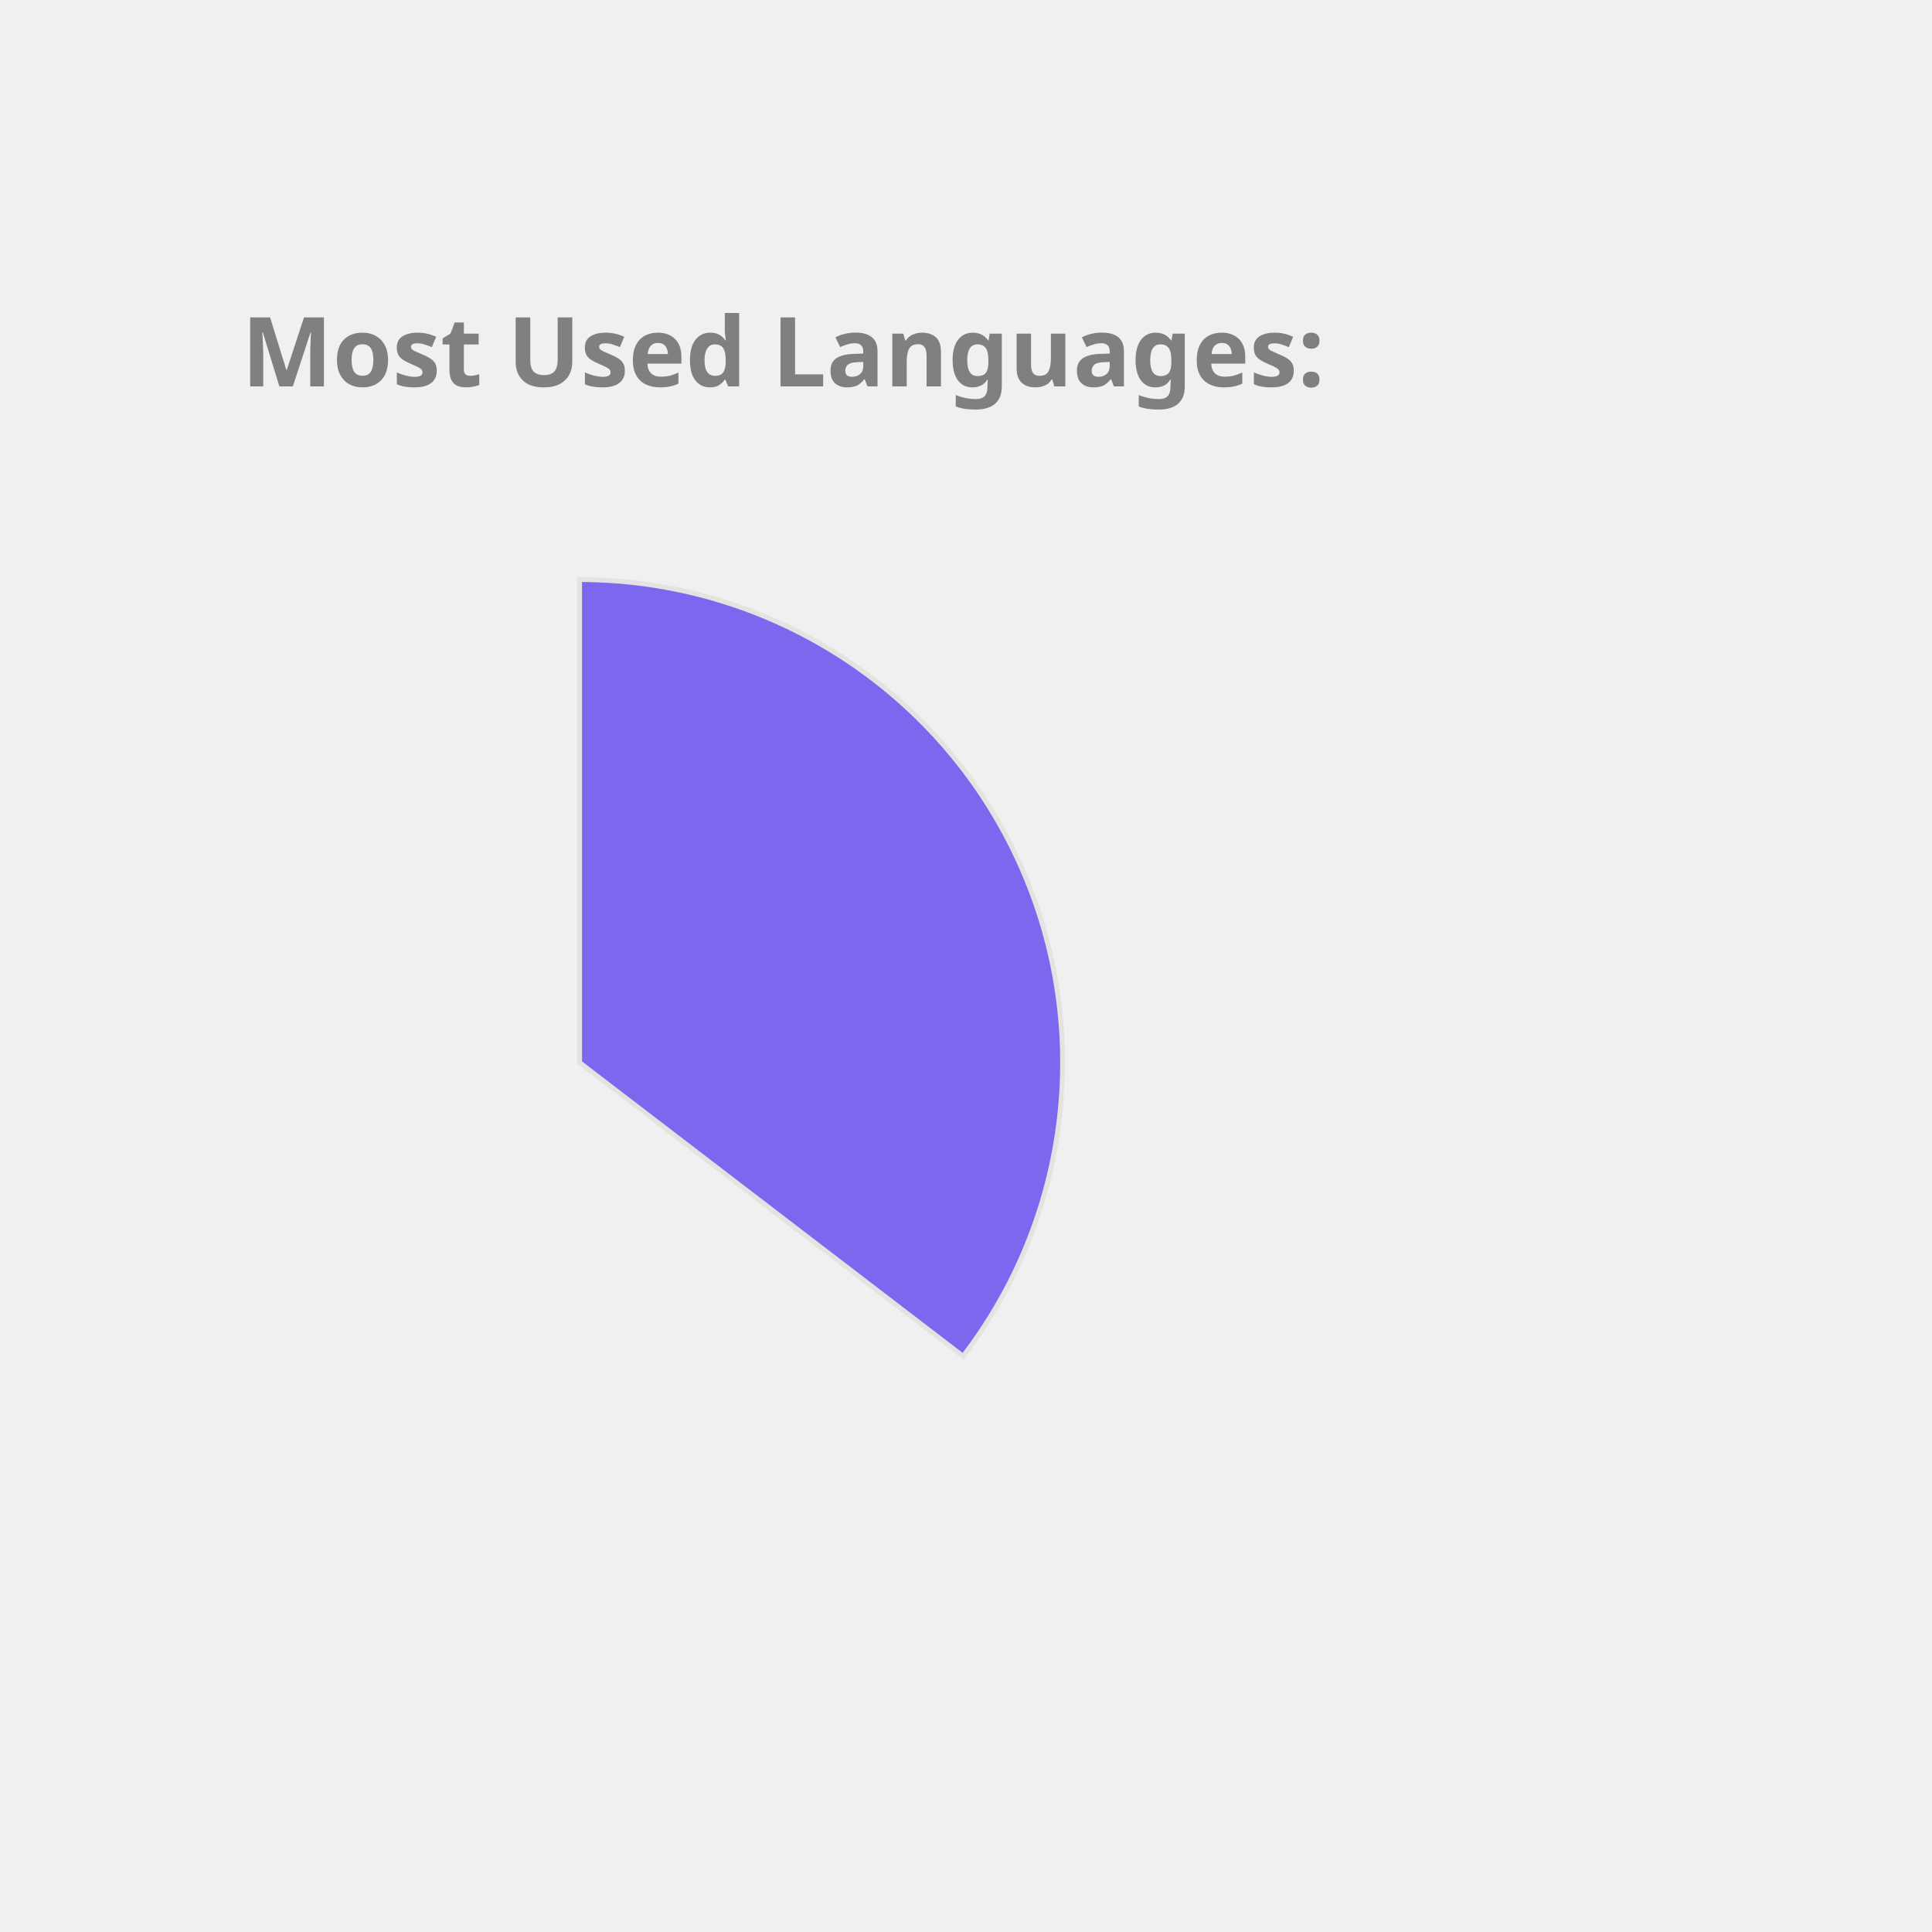
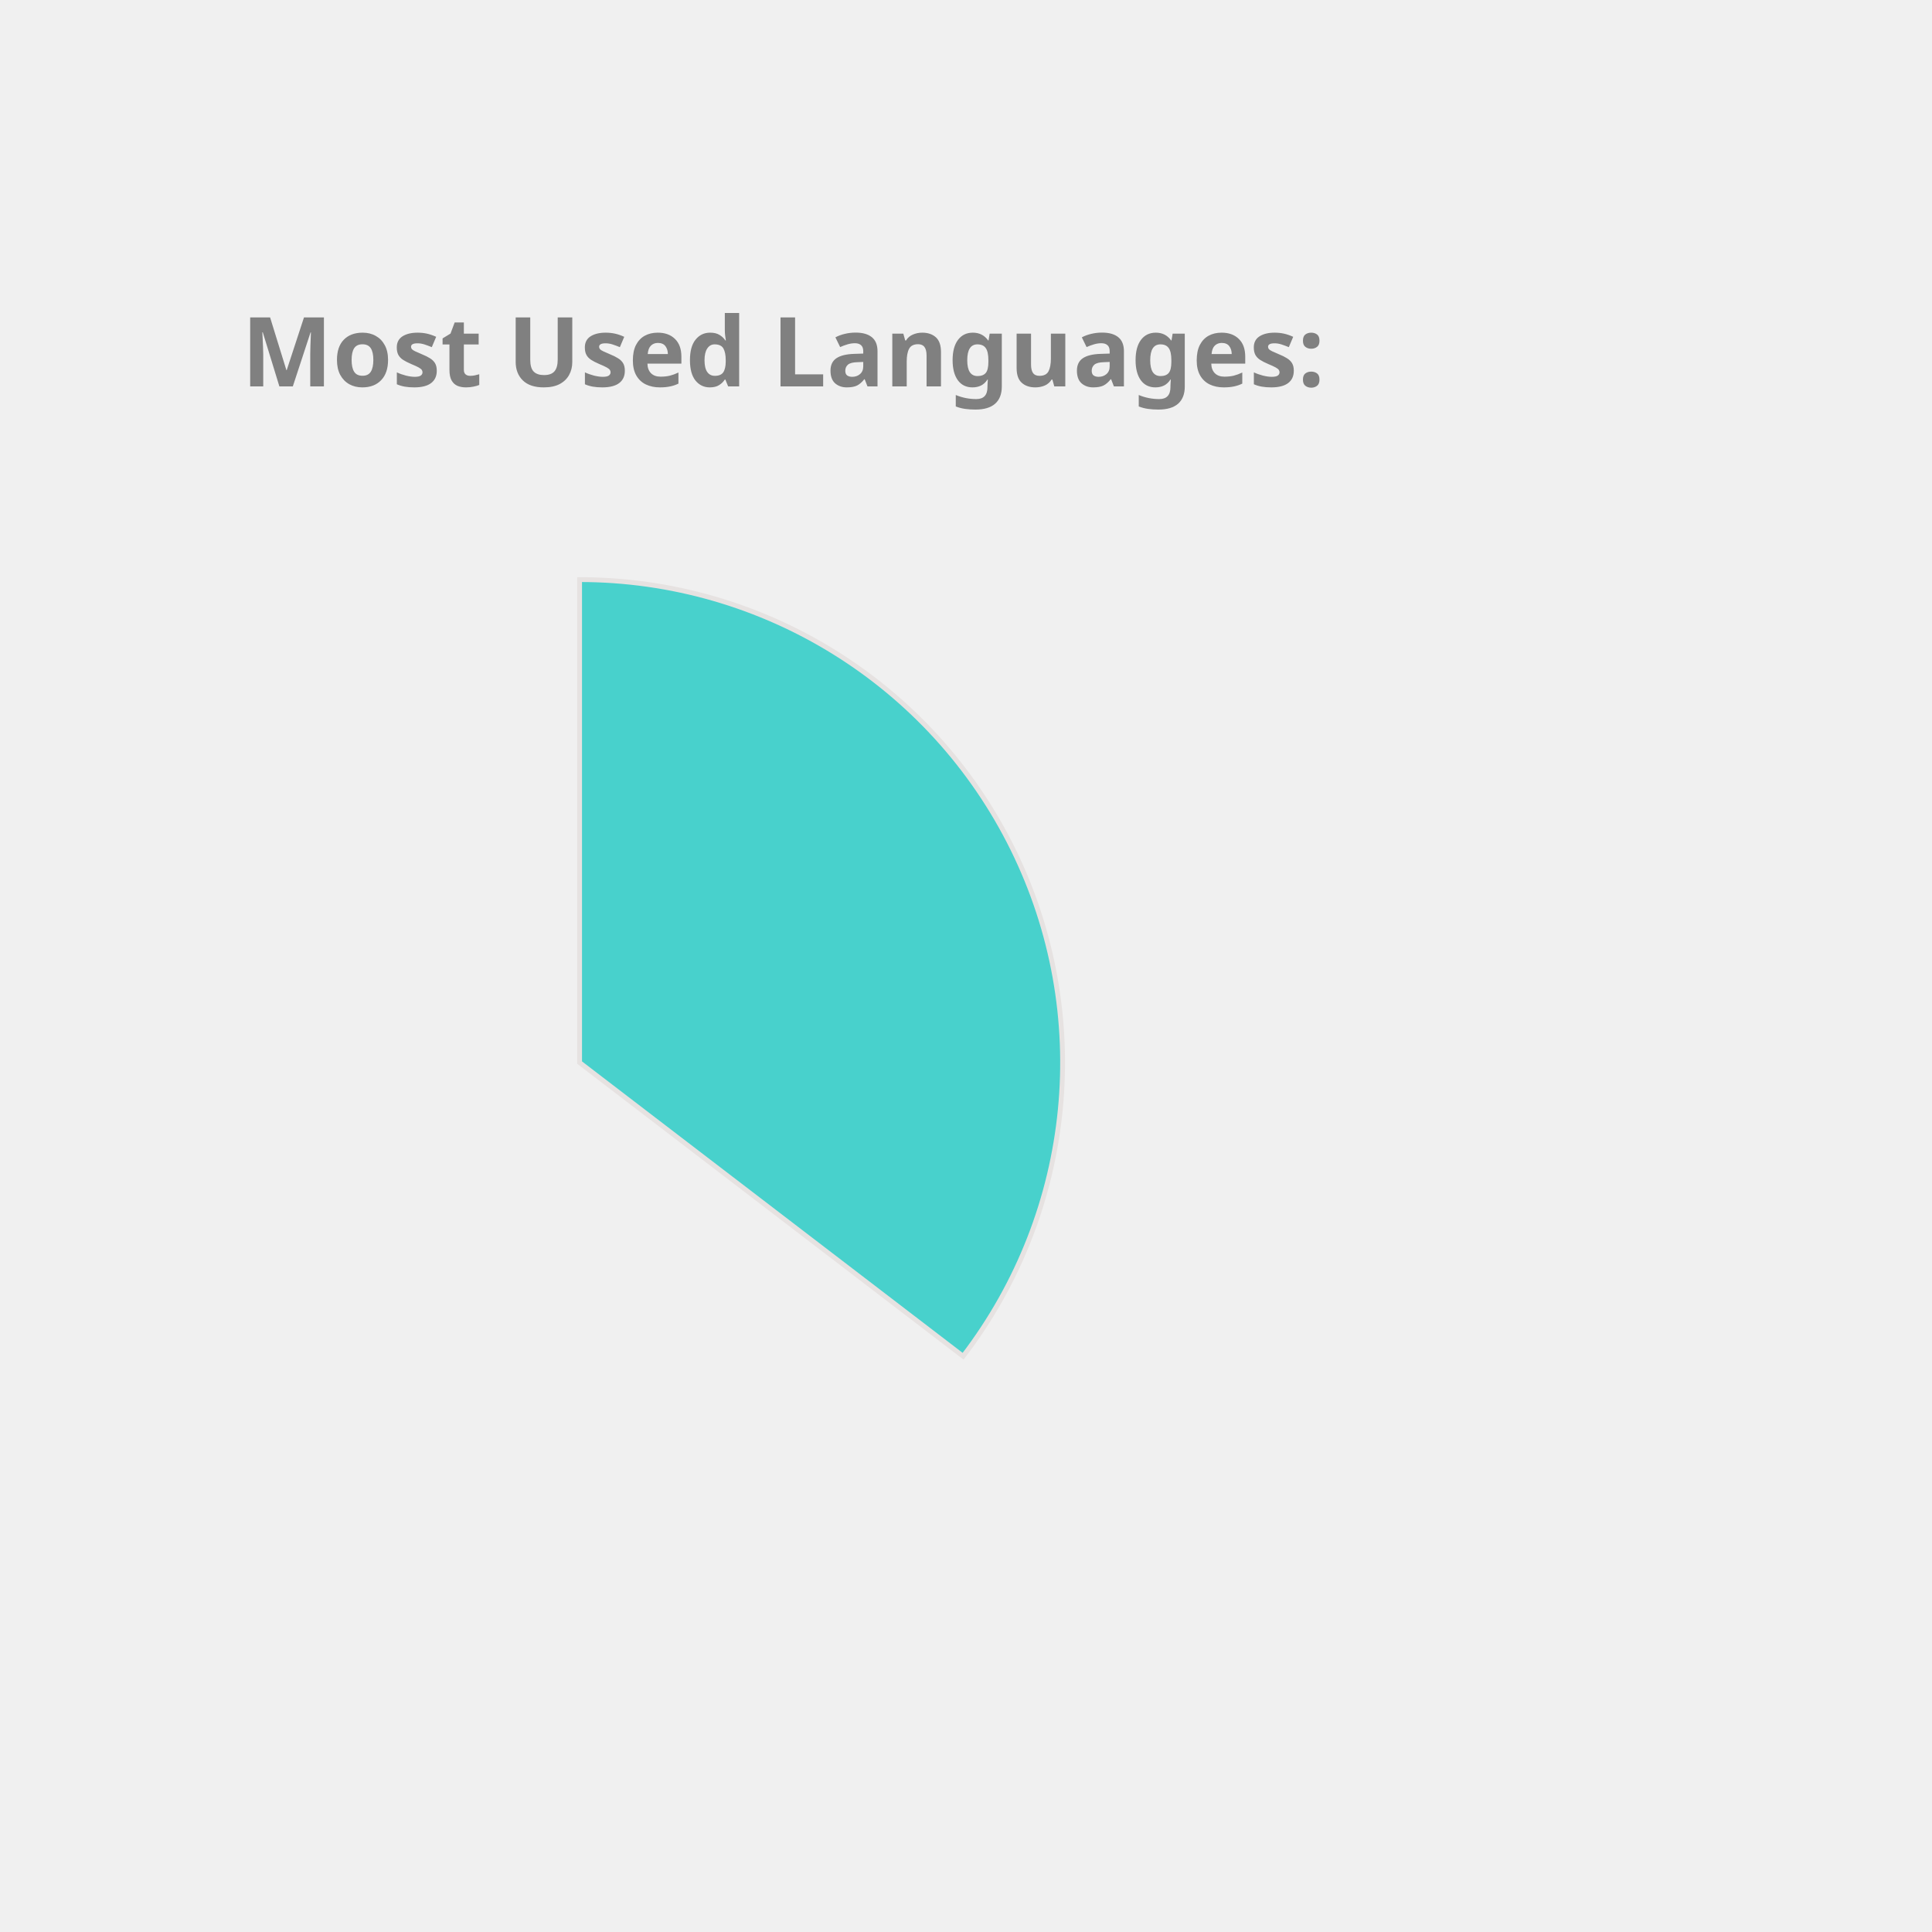
<svg xmlns="http://www.w3.org/2000/svg" height="350px" width="350px" viewBox="0 0 400 400">
  <style> 
        .label {
                font: bold 20px sans-serif;
                color: #404040;
                -webkit-text-stroke: 1px white;
        }

        path {
                stroke: #E6E2E1;
                stroke-width: 1px;
                transform: translate(60px, 100px);
        }

        .path_1 {
                animation: fadeIn 5s linear forwards;
        }

        .path_2 {
                transform: scale(0);
                animation: fadeIn 5s linear forwards 5s;
        }


        
        .path_3 {
                transform: scale(0);
                animation: fadeIn 5s linear forwards 10s;
        }


        .path_4 {
                transform: scale(0);
                animation: fadeIn 5s linear forwards 15s;
        }

        .path_5 {
                transform: scale(0);
                animation: fadeIn 5s linear forwards 20s;
        }

        .path_6 {
                transform: scale(0);
                animation: fadeIn 5s linear forwards 25s;
        }

        .path_7 {
                transform: scale(0);
                animation: fadeIn 5s linear forwards 30s;
        }

        .path_8 {
                transform: scale(0);
                animation: fadeIn 5s linear forwards 35s;
        }

        .path_9 {
                transform: scale(0);
                animation: fadeIn 5s linear forwards 40s;
        }

        .path_10 {
                transform: scale(0);
                animation: fadeIn 5s linear forwards 45s;
        }

        @keyframes fadeIn {
                0% {                        
                        transform: translate(250px, 300px) rotate(0deg) scale(0);
                        
                }
                50% {
                        transform: translate(150px, 220px) rotate(180deg) scale(0.5);
                        
                }
                
                100% {
                        transform: translate(60px, 120px) rotate(360deg) scale(1);
                        
                }
        }
        .txt_1 {
                opacity: 0;
                animation: txtShow 5s linear forwards 0s;
        }

        .txt_2 {
                opacity: 0;
                animation: txtShow 5s linear forwards 5s;
        }

        .txt_3 {
                opacity: 0;
                animation: txtShow 5s linear forwards 10s;
        }

        .txt_4 {
                opacity: 0;
                animation: txtShow 5s linear forwards 15s;
        }

        .txt_5 {
                opacity: 0;
                animation: txtShow 5s linear forwards 20s;
        }

        .txt_6 {
                opacity: 0;
                animation: txtShow 5s linear forwards 25s;
        }

        .txt_7 {
                opacity: 0;
                animation: txtShow 5s linear forwards 30s;
        }

        .txt_8 {
                opacity: 0;
                animation: txtShow 5s linear forwards 35s;
        }

        .txt_9 {
                opacity: 0;
                animation: txtShow 5s linear forwards 40s;
        }

        .txt_10 {
                opacity: 0;
                animation: txtShow 5s linear forwards 45s;
        }

        @keyframes txtShow {
                0% {                        
                        opacity: 0;
                        transform: translate(0px, 0px) scale(0);
                }
                100% {
                        opacity: 1;
                        transform: translate(0px, 0px) scale(1);
                        
                }
        }
</style>
-   <path class="path_1" d="M 60,120 L 60,20 A 100,100 0 0 1 139.399,180.793 Z" fill="MediumSlateBlue" stroke="#fff" stroke-width="2" />
-   <text class="txt_1" x="260" y="150" fill="MediumSlateBlue" stroke="MediumSlateBlue" stroke-width="1">Java</text>
-   <path class="path_2" d="M 60,120 L 139.399,180.793 A 100,100 0 0 1 -26.707,169.819 Z" fill="Orchid" stroke="#fff" stroke-width="2" />
-   <text class="txt_2" x="260" y="170" fill="Orchid" stroke="Orchid" stroke-width="1">TypeScript</text>
-   <path class="path_3" d="M 60,120 L -26.707,169.819 A 100,100 0 0 1 -29.664,75.724 Z" fill="MediumAquaMarine" stroke="#fff" stroke-width="2" />
-   <text class="txt_3" x="260" y="190" fill="MediumAquaMarine" stroke="MediumAquaMarine" stroke-width="1">JavaScript</text>
-   <path class="path_4" d="M 60,120 L -29.664,75.724 A 100,100 0 0 1 -11.594,50.183 Z" fill="RosyBrown" stroke="#fff" stroke-width="2" />
-   <text class="txt_4" x="260" y="210" fill="RosyBrown" stroke="RosyBrown" stroke-width="1">HTML</text>
-   <path class="path_5" d="M 60,120 L -11.594,50.183 A 100,100 0 0 1 9.096,33.926 Z" fill="Orange" stroke="#fff" stroke-width="2" />
-   <text class="txt_5" x="260" y="230" fill="Orange" stroke="Orange" stroke-width="1">CSS</text>
-   <path class="path_6" d="M 60,120 L 9.096,33.926 A 100,100 0 0 1 32.101,23.971 Z" fill="DodgerBlue" stroke="#fff" stroke-width="2" />
-   <text class="txt_6" x="260" y="250" fill="DodgerBlue" stroke="DodgerBlue" stroke-width="1">Sass</text>
-   <path class="path_7" d="M 60,120 L 32.101,23.971 A 100,100 0 0 1 41.262,21.771 Z" fill="Salmon" stroke="#fff" stroke-width="2" />
-   <text class="txt_7" x="260" y="270" fill="Salmon" stroke="Salmon" stroke-width="1">Python</text>
-   <path class="path_8" d="M 60,120 L 41.262,21.771 A 100,100 0 0 1 49.964,20.505 Z" fill="Crimson" stroke="#fff" stroke-width="2" />
-   <text class="txt_8" x="260" y="290" fill="Crimson" stroke="Crimson" stroke-width="1">Batchfile</text>
-   <path class="path_9" d="M 60,120 L 49.964,20.505 A 100,100 0 0 1 54.348,20.16 Z" fill="IndianRed" stroke="#fff" stroke-width="2" />
-   <text class="txt_9" x="260" y="310" fill="IndianRed" stroke="IndianRed" stroke-width="1">Mustache</text>
-   <path class="path_10" d="M 60,120 L 54.348,20.16 A 100,100 0 0 1 58.115,20.018 Z" fill="Chocolate" stroke="#fff" stroke-width="2" />
-   <text class="txt_10" x="260" y="330" fill="Chocolate" stroke="Chocolate" stroke-width="1">SCSS</text>
+   <path class="path_1" d="M 60,120 L 60,20 A 100,100 0 0 1 139.399,180.793 Z" fill="MediumTurquoise" stroke="#fff" stroke-width="2" />
+   <text class="txt_1" x="260" y="150" fill="MediumTurquoise" stroke="MediumTurquoise" stroke-width="1">Java</text>
+   <path class="path_2" d="M 60,120 L 139.399,180.793 A 100,100 0 0 1 -26.707,169.819 Z" fill="Chocolate" stroke="#fff" stroke-width="2" />
+   <text class="txt_2" x="260" y="170" fill="Chocolate" stroke="Chocolate" stroke-width="1">TypeScript</text>
+   <path class="path_3" d="M 60,120 L -26.707,169.819 A 100,100 0 0 1 -29.664,75.724 Z" fill="LightSeaGreen" stroke="#fff" stroke-width="2" />
+   <text class="txt_3" x="260" y="190" fill="LightSeaGreen" stroke="LightSeaGreen" stroke-width="1">JavaScript</text>
+   <path class="path_4" d="M 60,120 L -29.664,75.724 A 100,100 0 0 1 -11.594,50.183 Z" fill="Tan" stroke="#fff" stroke-width="2" />
+   <text class="txt_4" x="260" y="210" fill="Tan" stroke="Tan" stroke-width="1">HTML</text>
+   <path class="path_5" d="M 60,120 L -11.594,50.183 A 100,100 0 0 1 9.096,33.926 Z" fill="DarkKhaki" stroke="#fff" stroke-width="2" />
+   <text class="txt_5" x="260" y="230" fill="DarkKhaki" stroke="DarkKhaki" stroke-width="1">CSS</text>
+   <path class="path_6" d="M 60,120 L 9.096,33.926 A 100,100 0 0 1 32.101,23.971 Z" fill="Coral" stroke="#fff" stroke-width="2" />
+   <text class="txt_6" x="260" y="250" fill="Coral" stroke="Coral" stroke-width="1">Sass</text>
+   <path class="path_7" d="M 60,120 L 32.101,23.971 A 100,100 0 0 1 41.262,21.771 Z" fill="CornflowerBlue" stroke="#fff" stroke-width="2" />
+   <text class="txt_7" x="260" y="270" fill="CornflowerBlue" stroke="CornflowerBlue" stroke-width="1">Python</text>
+   <path class="path_8" d="M 60,120 L 41.262,21.771 A 100,100 0 0 1 49.964,20.505 Z" fill="Salmon" stroke="#fff" stroke-width="2" />
+   <text class="txt_8" x="260" y="290" fill="Salmon" stroke="Salmon" stroke-width="1">Batchfile</text>
+   <path class="path_9" d="M 60,120 L 49.964,20.505 A 100,100 0 0 1 54.348,20.16 Z" fill="MediumSlateBlue" stroke="#fff" stroke-width="2" />
+   <text class="txt_9" x="260" y="310" fill="MediumSlateBlue" stroke="MediumSlateBlue" stroke-width="1">Mustache</text>
+   <path class="path_10" d="M 60,120 L 54.348,20.16 A 100,100 0 0 1 58.115,20.018 Z" fill="Orange" stroke="#fff" stroke-width="2" />
+   <text class="txt_10" x="260" y="330" fill="Orange" stroke="Orange" stroke-width="1">SCSS</text>
  <g class="label">
    <text x="50" y="80" fill="grey">Most Used Languages:</text>
  </g>
</svg>
